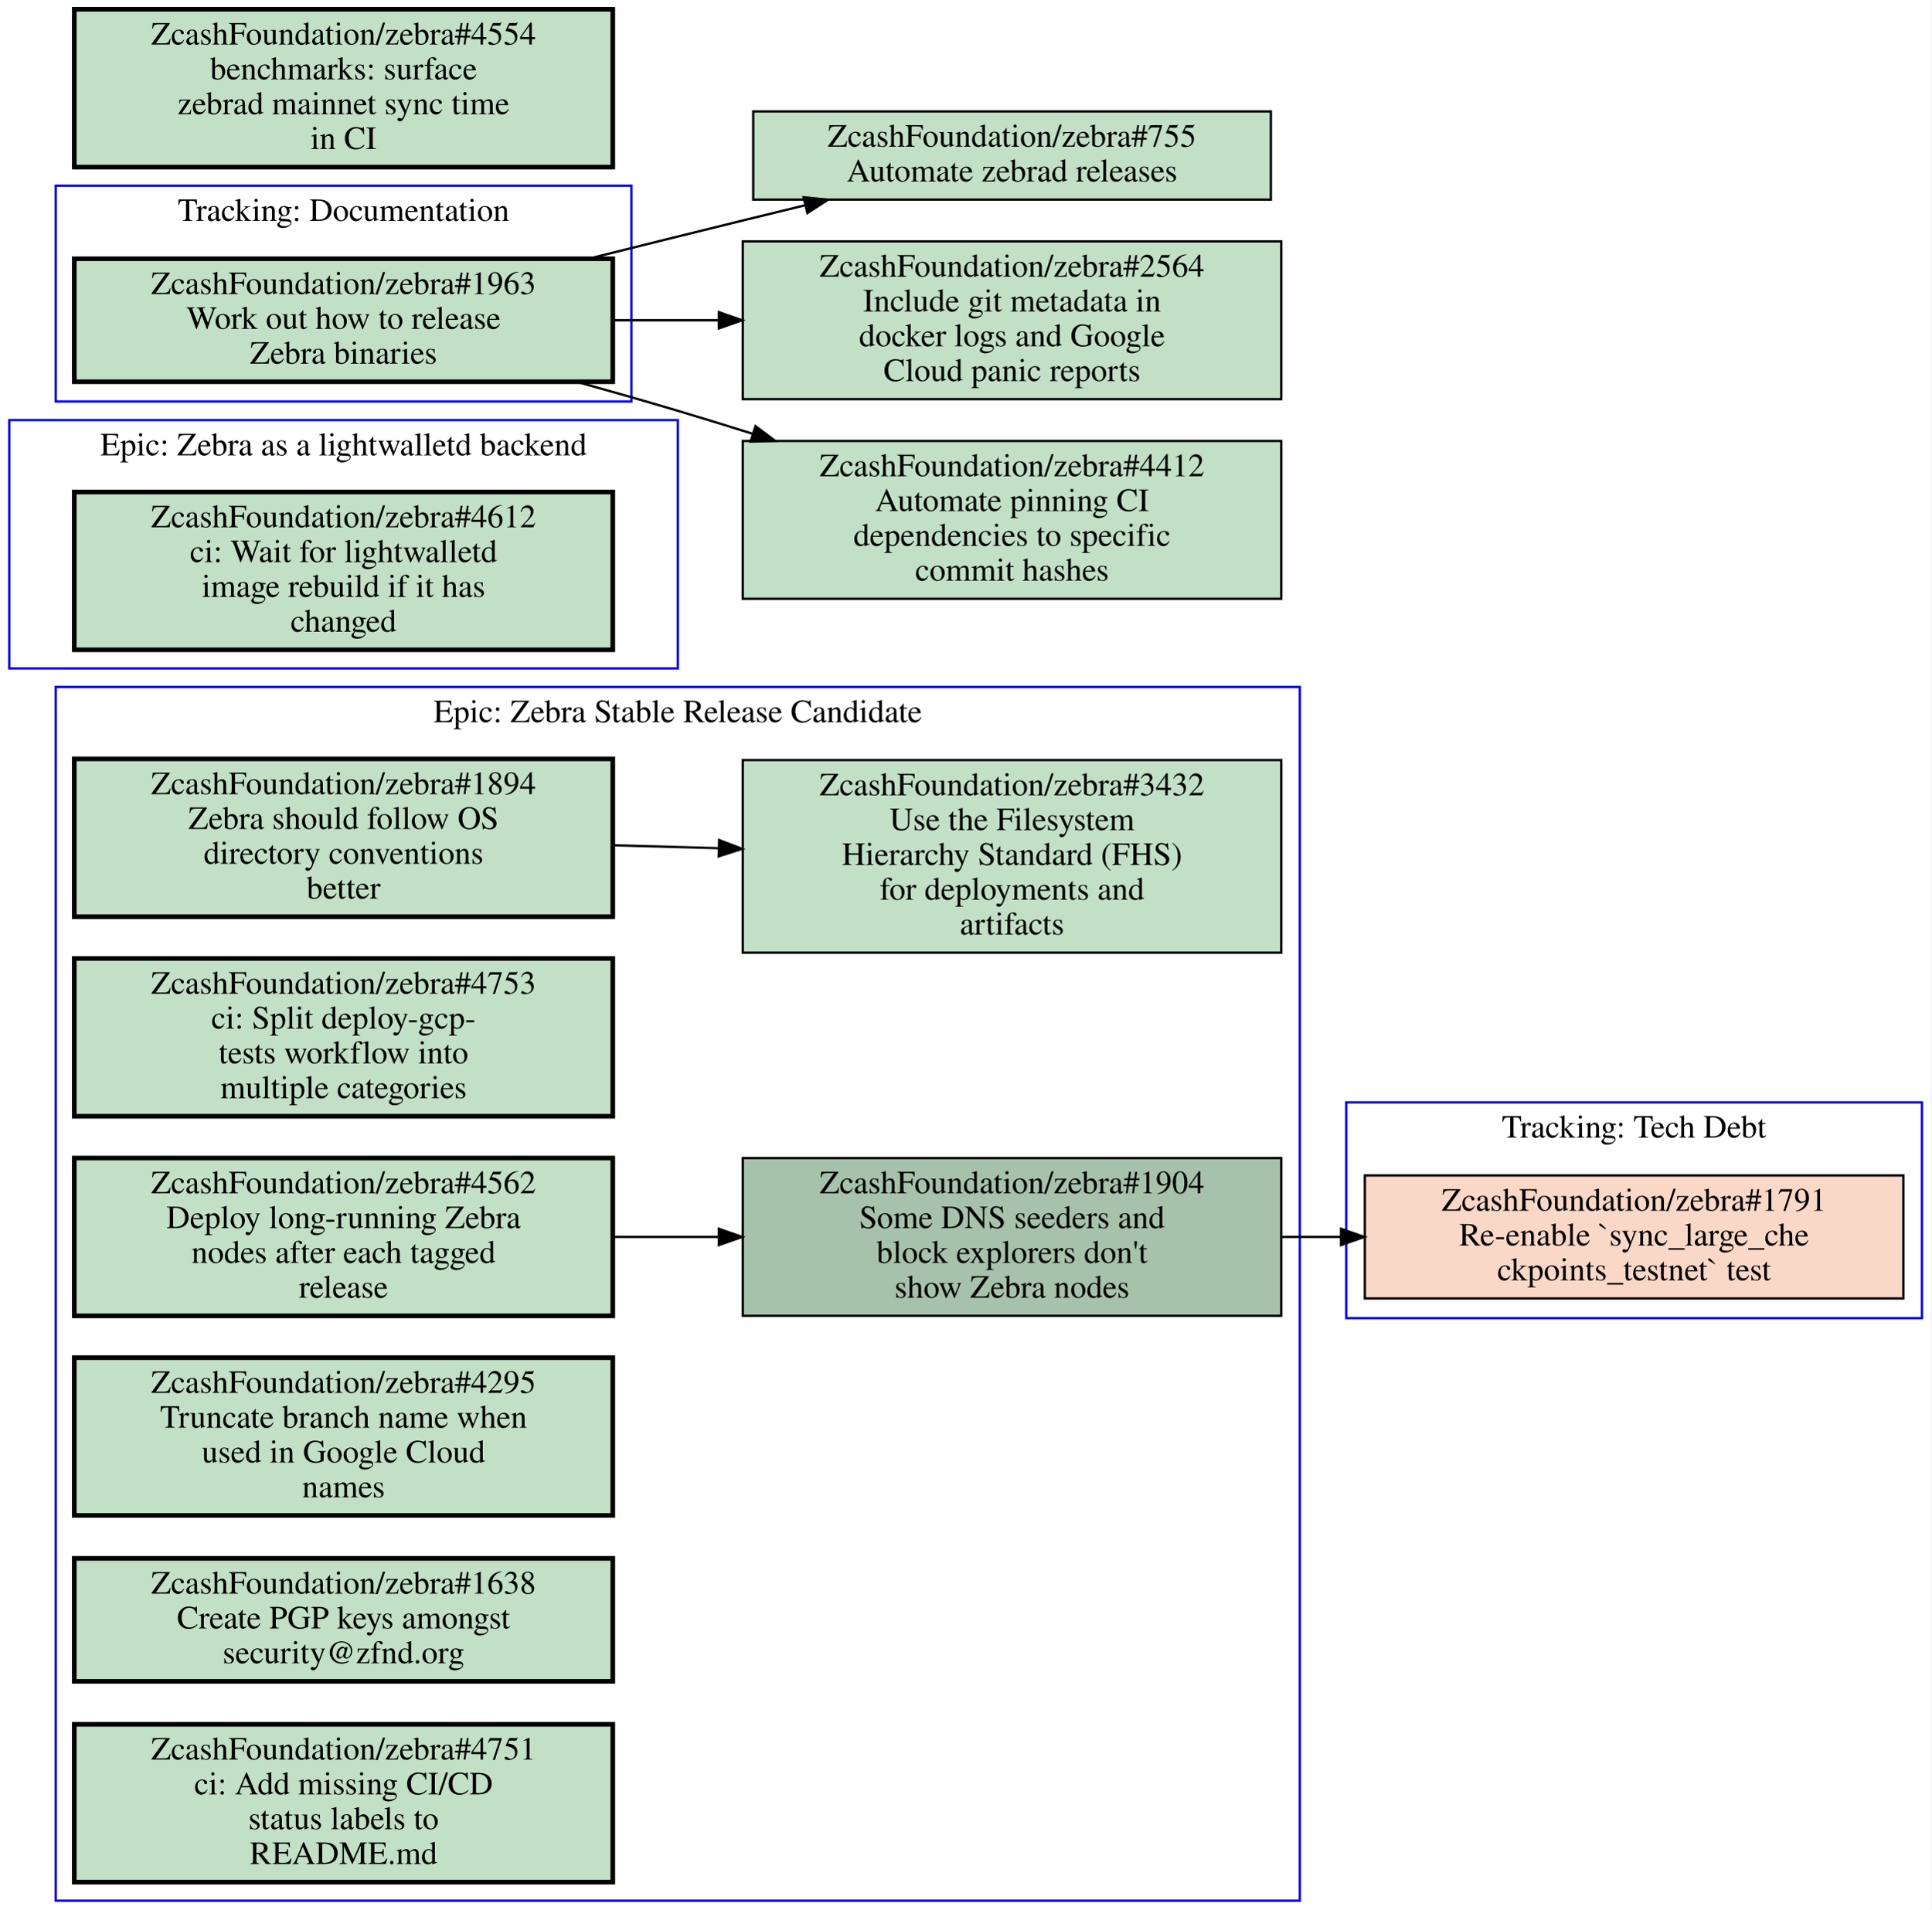
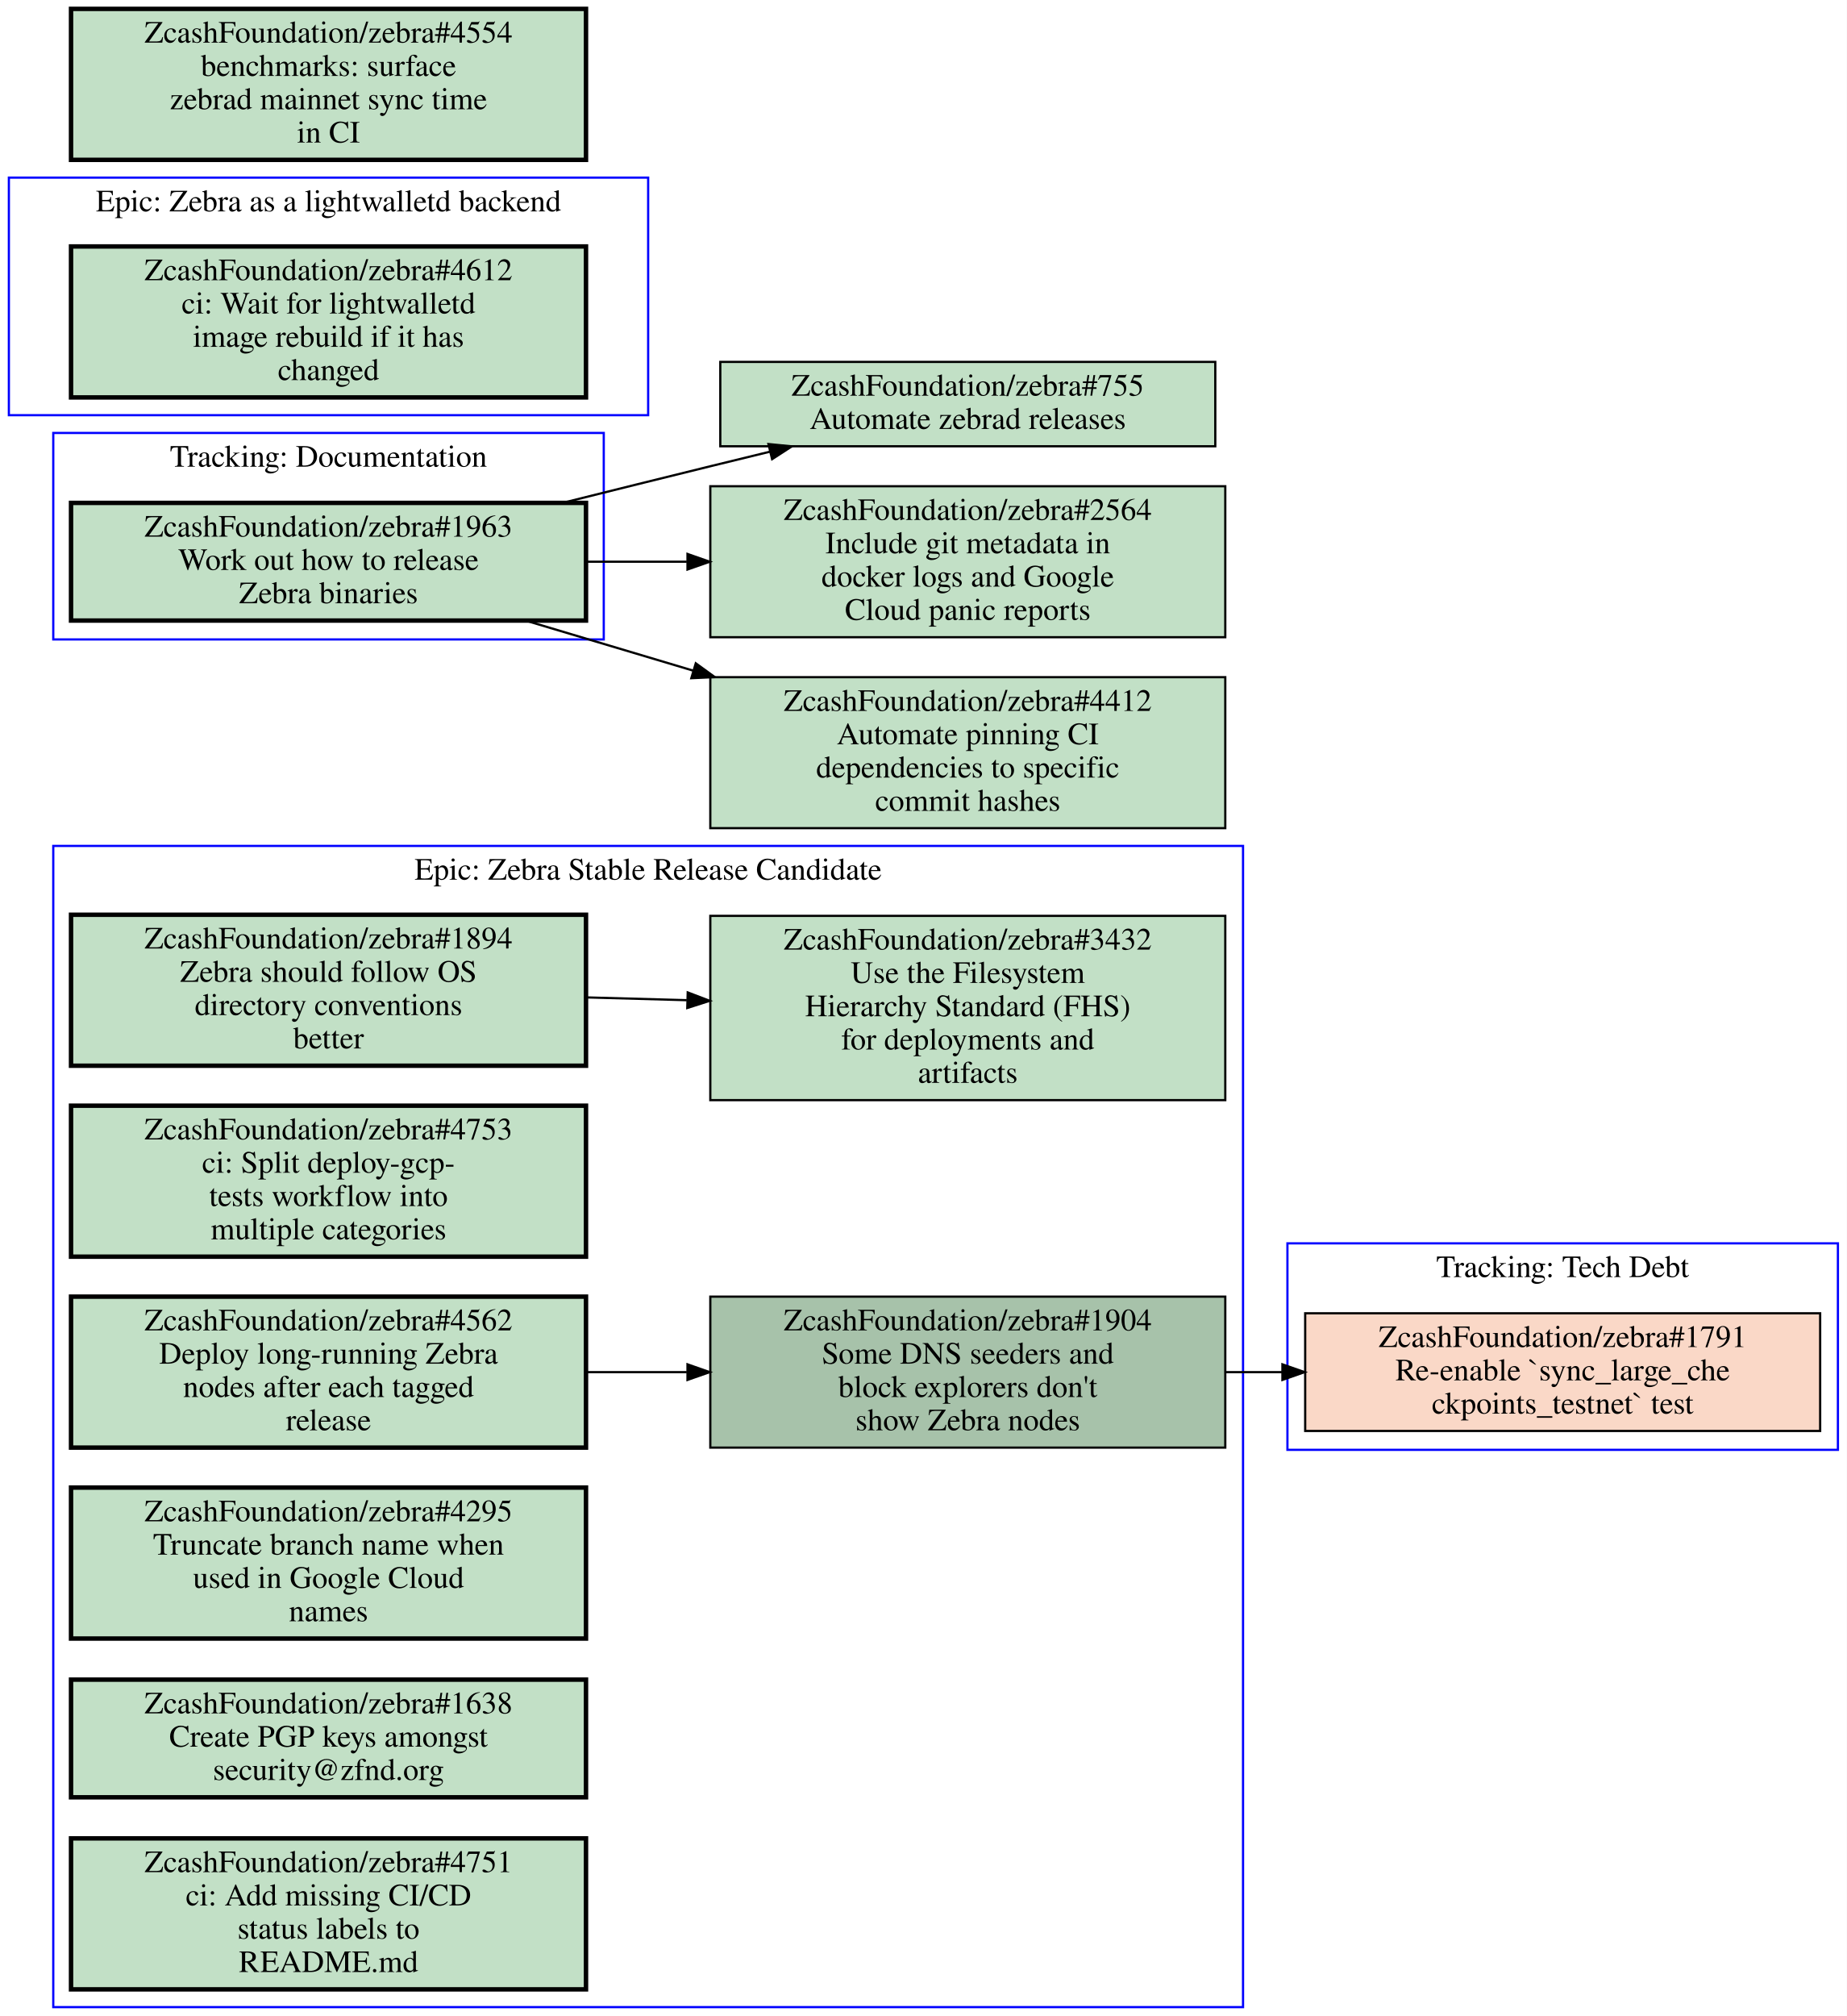
- <svg xmlns="http://www.w3.org/2000/svg" xmlns:xlink="http://www.w3.org/1999/xlink" width="832pt" height="823pt" viewBox="0.00 0.00 832.00 823.00">
-   <g id="graph0" class="graph" transform="scale(1 1) rotate(0) translate(4 819)">
-     <polygon fill="#ffffff" stroke="transparent" points="-4,4 -4,-819 828,-819 828,4 -4,4" />
+ <svg xmlns="http://www.w3.org/2000/svg" xmlns:xlink="http://www.w3.org/1999/xlink" width="832pt" height="908pt" viewBox="0.00 0.00 832.00 908.00">
+   <g id="graph0" class="graph" transform="scale(1 1) rotate(0) translate(4 904)">
+     <polygon fill="#ffffff" stroke="transparent" points="-4,4 -4,-904 828,-904 828,4 -4,4" />
    <g id="clust1" class="cluster">
+       <polygon fill="none" stroke="#0000ff" points="20,-616 20,-709 268,-709 268,-616 20,-616" />
+       <text text-anchor="middle" x="144" y="-693.8" font-family="Times,serif" font-size="14.00" fill="#000000">Tracking: Documentation</text>
+     </g>
+     <g id="clust2" class="cluster">
+       <polygon fill="none" stroke="#0000ff" points="576,-251 576,-344 824,-344 824,-251 576,-251" />
+       <text text-anchor="middle" x="700" y="-328.8" font-family="Times,serif" font-size="14.00" fill="#000000">Tracking: Tech Debt</text>
+     </g>
+     <g id="clust3" class="cluster">
+       <polygon fill="none" stroke="#0000ff" points="0,-717 0,-824 288,-824 288,-717 0,-717" />
+       <text text-anchor="middle" x="144" y="-808.8" font-family="Times,serif" font-size="14.00" fill="#000000">Epic: Zebra as a lightwalletd backend</text>
+     </g>
+     <g id="clust4" class="cluster">
      <polygon fill="none" stroke="#0000ff" points="20,0 20,-523 556,-523 556,0 20,0" />
      <text text-anchor="middle" x="288" y="-507.8" font-family="Times,serif" font-size="14.00" fill="#000000">Epic: Zebra Stable Release Candidate</text>
    </g>
-     <g id="clust2" class="cluster">
-       <polygon fill="none" stroke="#0000ff" points="20,-646 20,-739 268,-739 268,-646 20,-646" />
-       <text text-anchor="middle" x="144" y="-723.8" font-family="Times,serif" font-size="14.00" fill="#000000">Tracking: Documentation</text>
-     </g>
-     <g id="clust3" class="cluster">
-       <polygon fill="none" stroke="#0000ff" points="576,-251 576,-344 824,-344 824,-251 576,-251" />
-       <text text-anchor="middle" x="700" y="-328.8" font-family="Times,serif" font-size="14.00" fill="#000000">Tracking: Tech Debt</text>
-     </g>
-     <g id="clust4" class="cluster">
-       <polygon fill="none" stroke="#0000ff" points="0,-531 0,-638 288,-638 288,-531 0,-531" />
-       <text text-anchor="middle" x="144" y="-622.8" font-family="Times,serif" font-size="14.00" fill="#000000">Epic: Zebra as a lightwalletd backend</text>
-     </g>
    <g id="node1" class="node open">
      <g id="a_node1">
+         <a xlink:href="https://github.com/ZcashFoundation/zebra/issues/1963" xlink:title="ZcashFoundation/zebra#1963&#10;Work out how to release&#10;Zebra binaries" target="_blank">
+           <polygon fill="#c2e0c6" stroke="#000000" stroke-width="2" points="260,-677.5 28,-677.5 28,-624.5 260,-624.5 260,-677.5" />
+           <text text-anchor="middle" x="144" y="-662.3" font-family="Times,serif" font-size="14.00" fill="#000000">ZcashFoundation/zebra#1963</text>
+           <text text-anchor="middle" x="144" y="-647.3" font-family="Times,serif" font-size="14.00" fill="#000000">Work out how to release</text>
+           <text text-anchor="middle" x="144" y="-632.3" font-family="Times,serif" font-size="14.00" fill="#000000">Zebra binaries</text>
+         </a>
+       </g>
+     </g>
+     <g id="node12" class="node open">
+       <g id="a_node12">
+         <a xlink:href="https://github.com/ZcashFoundation/zebra/issues/755" xlink:title="ZcashFoundation/zebra#755&#10;Automate zebrad releases" target="_blank">
+           <polygon fill="#c2e0c6" stroke="#000000" points="543.5,-741 320.5,-741 320.5,-703 543.5,-703 543.5,-741" />
+           <text text-anchor="middle" x="432" y="-725.8" font-family="Times,serif" font-size="14.00" fill="#000000">ZcashFoundation/zebra#755</text>
+           <text text-anchor="middle" x="432" y="-710.8" font-family="Times,serif" font-size="14.00" fill="#000000">Automate zebrad releases</text>
+         </a>
+       </g>
+     </g>
+     <g id="edge4" class="edge">
+       <path fill="none" stroke="#000000" d="M249.48,-677.51C271.46,-683 294.48,-688.71 316,-694 324.72,-696.14 333.81,-698.36 342.89,-700.57" />
+       <polygon fill="#000000" stroke="#000000" points="342.186,-704.001 352.73,-702.96 343.839,-697.199 342.186,-704.001" />
+     </g>
+     <g id="node13" class="node open">
+       <g id="a_node13">
+         <a xlink:href="https://github.com/ZcashFoundation/zebra/issues/2564" xlink:title="ZcashFoundation/zebra#2564&#10;Include git metadata in&#10;docker logs and Google&#10;Cloud panic reports" target="_blank">
+           <polygon fill="#c2e0c6" stroke="#000000" points="548,-685 316,-685 316,-617 548,-617 548,-685" />
+           <text text-anchor="middle" x="432" y="-669.8" font-family="Times,serif" font-size="14.00" fill="#000000">ZcashFoundation/zebra#2564</text>
+           <text text-anchor="middle" x="432" y="-654.8" font-family="Times,serif" font-size="14.00" fill="#000000">Include git metadata in</text>
+           <text text-anchor="middle" x="432" y="-639.8" font-family="Times,serif" font-size="14.00" fill="#000000">docker logs and Google</text>
+           <text text-anchor="middle" x="432" y="-624.8" font-family="Times,serif" font-size="14.00" fill="#000000">Cloud panic reports</text>
+         </a>
+       </g>
+     </g>
+     <g id="edge5" class="edge">
+       <path fill="none" stroke="#000000" d="M260.31,-651C275.15,-651 290.4,-651 305.39,-651" />
+       <polygon fill="#000000" stroke="#000000" points="305.72,-654.5 315.72,-651 305.72,-647.5 305.72,-654.5" />
+     </g>
+     <g id="node14" class="node open">
+       <g id="a_node14">
+         <a xlink:href="https://github.com/ZcashFoundation/zebra/issues/4412" xlink:title="ZcashFoundation/zebra#4412&#10;Automate pinning CI&#10;dependencies to specific&#10;commit hashes" target="_blank">
+           <polygon fill="#c2e0c6" stroke="#000000" points="548,-599 316,-599 316,-531 548,-531 548,-599" />
+           <text text-anchor="middle" x="432" y="-583.8" font-family="Times,serif" font-size="14.00" fill="#000000">ZcashFoundation/zebra#4412</text>
+           <text text-anchor="middle" x="432" y="-568.8" font-family="Times,serif" font-size="14.00" fill="#000000">Automate pinning CI</text>
+           <text text-anchor="middle" x="432" y="-553.8" font-family="Times,serif" font-size="14.00" fill="#000000">dependencies to specific</text>
+           <text text-anchor="middle" x="432" y="-538.8" font-family="Times,serif" font-size="14.00" fill="#000000">commit hashes</text>
+         </a>
+       </g>
+     </g>
+     <g id="edge6" class="edge">
+       <path fill="none" stroke="#000000" d="M232.76,-624.5C256.65,-617.36 282.93,-609.52 308.34,-601.93" />
+       <polygon fill="#000000" stroke="#000000" points="309.453,-605.25 318.03,-599.03 307.446,-598.544 309.453,-605.25" />
+     </g>
+     <g id="node2" class="node closed">
+       <g id="a_node2">
+         <a xlink:href="https://github.com/ZcashFoundation/zebra/issues/1791" xlink:title="ZcashFoundation/zebra#1791&#10;Re-enable `sync_large_che&#10;ckpoints_testnet` test" target="_blank">
+           <polygon fill="#fad8c7" stroke="#000000" points="816,-312.5 584,-312.5 584,-259.5 816,-259.5 816,-312.5" />
+           <text text-anchor="middle" x="700" y="-297.3" font-family="Times,serif" font-size="14.00" fill="#000000">ZcashFoundation/zebra#1791</text>
+           <text text-anchor="middle" x="700" y="-282.3" font-family="Times,serif" font-size="14.00" fill="#000000">Re-enable `sync_large_che</text>
+           <text text-anchor="middle" x="700" y="-267.3" font-family="Times,serif" font-size="14.00" fill="#000000">ckpoints_testnet` test</text>
+         </a>
+       </g>
+     </g>
+     <g id="node3" class="node open">
+       <g id="a_node3">
+         <a xlink:href="https://github.com/ZcashFoundation/zebra/issues/4612" xlink:title="ZcashFoundation/zebra#4612&#10;ci: Wait for lightwalletd&#10;image rebuild if it has&#10;changed" target="_blank">
+           <polygon fill="#c2e0c6" stroke="#000000" stroke-width="2" points="260,-793 28,-793 28,-725 260,-725 260,-793" />
+           <text text-anchor="middle" x="144" y="-777.8" font-family="Times,serif" font-size="14.00" fill="#000000">ZcashFoundation/zebra#4612</text>
+           <text text-anchor="middle" x="144" y="-762.8" font-family="Times,serif" font-size="14.00" fill="#000000">ci: Wait for lightwalletd</text>
+           <text text-anchor="middle" x="144" y="-747.8" font-family="Times,serif" font-size="14.00" fill="#000000">image rebuild if it has</text>
+           <text text-anchor="middle" x="144" y="-732.8" font-family="Times,serif" font-size="14.00" fill="#000000">changed</text>
+         </a>
+       </g>
+     </g>
+     <g id="node4" class="node open">
+       <g id="a_node4">
        <a xlink:href="https://github.com/ZcashFoundation/zebra/issues/1894" xlink:title="ZcashFoundation/zebra#1894&#10;Zebra should follow OS&#10;directory conventions&#10;better" target="_blank">
          <polygon fill="#c2e0c6" stroke="#000000" stroke-width="2" points="260,-492 28,-492 28,-424 260,-424 260,-492" />
          <text text-anchor="middle" x="144" y="-476.8" font-family="Times,serif" font-size="14.00" fill="#000000">ZcashFoundation/zebra#1894</text>
          <text text-anchor="middle" x="144" y="-461.8" font-family="Times,serif" font-size="14.00" fill="#000000">Zebra should follow OS</text>
          <text text-anchor="middle" x="144" y="-446.8" font-family="Times,serif" font-size="14.00" fill="#000000">directory conventions</text>
          <text text-anchor="middle" x="144" y="-431.8" font-family="Times,serif" font-size="14.00" fill="#000000">better</text>
        </a>
      </g>
    </g>
-     <g id="node2" class="node open">
-       <g id="a_node2">
+     <g id="node5" class="node open">
+       <g id="a_node5">
        <a xlink:href="https://github.com/ZcashFoundation/zebra/issues/3432" xlink:title="ZcashFoundation/zebra#3432&#10;Use the Filesystem&#10;Hierarchy Standard (FHS)&#10;for deployments and&#10;artifacts" target="_blank">
          <polygon fill="#c2e0c6" stroke="#000000" points="548,-491.5 316,-491.5 316,-408.5 548,-408.5 548,-491.5" />
          <text text-anchor="middle" x="432" y="-476.3" font-family="Times,serif" font-size="14.00" fill="#000000">ZcashFoundation/zebra#3432</text>
          <text text-anchor="middle" x="432" y="-461.3" font-family="Times,serif" font-size="14.00" fill="#000000">Use the Filesystem</text>
          <text text-anchor="middle" x="432" y="-446.3" font-family="Times,serif" font-size="14.00" fill="#000000">Hierarchy Standard (FHS)</text>
          <text text-anchor="middle" x="432" y="-431.3" font-family="Times,serif" font-size="14.00" fill="#000000">for deployments and</text>
          <text text-anchor="middle" x="432" y="-416.3" font-family="Times,serif" font-size="14.00" fill="#000000">artifacts</text>
        </a>
      </g>
    </g>
    <g id="edge1" class="edge">
      <path fill="none" stroke="#000000" d="M260.31,-454.77C275.15,-454.36 290.4,-453.93 305.39,-453.52" />
      <polygon fill="#000000" stroke="#000000" points="305.822,-457.009 315.72,-453.23 305.626,-450.012 305.822,-457.009" />
    </g>
-     <g id="node3" class="node open">
-       <g id="a_node3">
+     <g id="node6" class="node open">
+       <g id="a_node6">
        <a xlink:href="https://github.com/ZcashFoundation/zebra/issues/1904" xlink:title="ZcashFoundation/zebra#1904&#10;Some DNS seeders and&#10;block explorers don't&#10;show Zebra nodes" target="_blank">
          <polygon fill="#a7c2aa" stroke="#000000" points="548,-320 316,-320 316,-252 548,-252 548,-320" />
          <text text-anchor="middle" x="432" y="-304.8" font-family="Times,serif" font-size="14.00" fill="#000000">ZcashFoundation/zebra#1904</text>
          <text text-anchor="middle" x="432" y="-289.8" font-family="Times,serif" font-size="14.00" fill="#000000">Some DNS seeders and</text>
          <text text-anchor="middle" x="432" y="-274.8" font-family="Times,serif" font-size="14.00" fill="#000000">block explorers don't</text>
          <text text-anchor="middle" x="432" y="-259.8" font-family="Times,serif" font-size="14.00" fill="#000000">show Zebra nodes</text>
        </a>
      </g>
    </g>
-     <g id="node10" class="node closed">
-       <g id="a_node10">
-         <a xlink:href="https://github.com/ZcashFoundation/zebra/issues/1791" xlink:title="ZcashFoundation/zebra#1791&#10;Re-enable `sync_large_che&#10;ckpoints_testnet` test" target="_blank">
-           <polygon fill="#fad8c7" stroke="#000000" points="816,-312.5 584,-312.5 584,-259.5 816,-259.5 816,-312.5" />
-           <text text-anchor="middle" x="700" y="-297.3" font-family="Times,serif" font-size="14.00" fill="#000000">ZcashFoundation/zebra#1791</text>
-           <text text-anchor="middle" x="700" y="-282.3" font-family="Times,serif" font-size="14.00" fill="#000000">Re-enable `sync_large_che</text>
-           <text text-anchor="middle" x="700" y="-267.3" font-family="Times,serif" font-size="14.00" fill="#000000">ckpoints_testnet` test</text>
-         </a>
-       </g>
-     </g>
    <g id="edge3" class="edge">
      <path fill="none" stroke="#000000" d="M548.38,-286C556.71,-286 565.14,-286 573.53,-286" />
      <polygon fill="#000000" stroke="#000000" points="573.74,-289.5 583.74,-286 573.74,-282.5 573.74,-289.5" />
    </g>
-     <g id="node4" class="node open">
-       <g id="a_node4">
+     <g id="node7" class="node open">
+       <g id="a_node7">
        <a xlink:href="https://github.com/ZcashFoundation/zebra/issues/4753" xlink:title="ZcashFoundation/zebra#4753&#10;ci: Split deploy-gcp-&#10;tests workflow into&#10;multiple categories" target="_blank">
          <polygon fill="#c2e0c6" stroke="#000000" stroke-width="2" points="260,-406 28,-406 28,-338 260,-338 260,-406" />
          <text text-anchor="middle" x="144" y="-390.8" font-family="Times,serif" font-size="14.00" fill="#000000">ZcashFoundation/zebra#4753</text>
          <text text-anchor="middle" x="144" y="-375.8" font-family="Times,serif" font-size="14.00" fill="#000000">ci: Split deploy-gcp-</text>
          <text text-anchor="middle" x="144" y="-360.8" font-family="Times,serif" font-size="14.00" fill="#000000">tests workflow into</text>
          <text text-anchor="middle" x="144" y="-345.8" font-family="Times,serif" font-size="14.00" fill="#000000">multiple categories</text>
        </a>
      </g>
    </g>
-     <g id="node5" class="node open">
-       <g id="a_node5">
+     <g id="node8" class="node open">
+       <g id="a_node8">
        <a xlink:href="https://github.com/ZcashFoundation/zebra/issues/4562" xlink:title="ZcashFoundation/zebra#4562&#10;Deploy long-running Zebra&#10;nodes after each tagged&#10;release" target="_blank">
          <polygon fill="#c2e0c6" stroke="#000000" stroke-width="2" points="260,-320 28,-320 28,-252 260,-252 260,-320" />
          <text text-anchor="middle" x="144" y="-304.8" font-family="Times,serif" font-size="14.00" fill="#000000">ZcashFoundation/zebra#4562</text>
          <text text-anchor="middle" x="144" y="-289.8" font-family="Times,serif" font-size="14.00" fill="#000000">Deploy long-running Zebra</text>
          <text text-anchor="middle" x="144" y="-274.8" font-family="Times,serif" font-size="14.00" fill="#000000">nodes after each tagged</text>
          <text text-anchor="middle" x="144" y="-259.8" font-family="Times,serif" font-size="14.00" fill="#000000">release</text>
        </a>
      </g>
    </g>
    <g id="edge2" class="edge">
      <path fill="none" stroke="#000000" d="M260.31,-286C275.15,-286 290.4,-286 305.39,-286" />
      <polygon fill="#000000" stroke="#000000" points="305.72,-289.5 315.72,-286 305.72,-282.5 305.72,-289.5" />
    </g>
-     <g id="node6" class="node open">
-       <g id="a_node6">
+     <g id="node9" class="node open">
+       <g id="a_node9">
        <a xlink:href="https://github.com/ZcashFoundation/zebra/issues/4295" xlink:title="ZcashFoundation/zebra#4295&#10;Truncate branch name when&#10;used in Google Cloud&#10;names" target="_blank">
          <polygon fill="#c2e0c6" stroke="#000000" stroke-width="2" points="260,-234 28,-234 28,-166 260,-166 260,-234" />
          <text text-anchor="middle" x="144" y="-218.8" font-family="Times,serif" font-size="14.00" fill="#000000">ZcashFoundation/zebra#4295</text>
          <text text-anchor="middle" x="144" y="-203.8" font-family="Times,serif" font-size="14.00" fill="#000000">Truncate branch name when</text>
          <text text-anchor="middle" x="144" y="-188.8" font-family="Times,serif" font-size="14.00" fill="#000000">used in Google Cloud</text>
          <text text-anchor="middle" x="144" y="-173.8" font-family="Times,serif" font-size="14.00" fill="#000000">names</text>
        </a>
      </g>
    </g>
-     <g id="node7" class="node open">
-       <g id="a_node7">
+     <g id="node10" class="node open">
+       <g id="a_node10">
        <a xlink:href="https://github.com/ZcashFoundation/zebra/issues/1638" xlink:title="ZcashFoundation/zebra#1638&#10;Create PGP keys amongst&#10;security@zfnd.org" target="_blank">
          <polygon fill="#c2e0c6" stroke="#000000" stroke-width="2" points="260,-147.5 28,-147.5 28,-94.5 260,-94.5 260,-147.5" />
          <text text-anchor="middle" x="144" y="-132.3" font-family="Times,serif" font-size="14.00" fill="#000000">ZcashFoundation/zebra#1638</text>
          <text text-anchor="middle" x="144" y="-117.3" font-family="Times,serif" font-size="14.00" fill="#000000">Create PGP keys amongst</text>
          <text text-anchor="middle" x="144" y="-102.3" font-family="Times,serif" font-size="14.00" fill="#000000">security@zfnd.org</text>
        </a>
      </g>
    </g>
-     <g id="node8" class="node open">
-       <g id="a_node8">
+     <g id="node11" class="node open">
+       <g id="a_node11">
        <a xlink:href="https://github.com/ZcashFoundation/zebra/issues/4751" xlink:title="ZcashFoundation/zebra#4751&#10;ci: Add missing CI/CD&#10;status labels to&#10;README.md" target="_blank">
          <polygon fill="#c2e0c6" stroke="#000000" stroke-width="2" points="260,-76 28,-76 28,-8 260,-8 260,-76" />
          <text text-anchor="middle" x="144" y="-60.8" font-family="Times,serif" font-size="14.00" fill="#000000">ZcashFoundation/zebra#4751</text>
          <text text-anchor="middle" x="144" y="-45.8" font-family="Times,serif" font-size="14.00" fill="#000000">ci: Add missing CI/CD</text>
          <text text-anchor="middle" x="144" y="-30.8" font-family="Times,serif" font-size="14.00" fill="#000000">status labels to</text>
          <text text-anchor="middle" x="144" y="-15.8" font-family="Times,serif" font-size="14.00" fill="#000000">README.md</text>
        </a>
      </g>
    </g>
-     <g id="node9" class="node open">
-       <g id="a_node9">
-         <a xlink:href="https://github.com/ZcashFoundation/zebra/issues/1963" xlink:title="ZcashFoundation/zebra#1963&#10;Work out how to release&#10;Zebra binaries" target="_blank">
-           <polygon fill="#c2e0c6" stroke="#000000" stroke-width="2" points="260,-707.5 28,-707.5 28,-654.5 260,-654.5 260,-707.5" />
-           <text text-anchor="middle" x="144" y="-692.3" font-family="Times,serif" font-size="14.00" fill="#000000">ZcashFoundation/zebra#1963</text>
-           <text text-anchor="middle" x="144" y="-677.3" font-family="Times,serif" font-size="14.00" fill="#000000">Work out how to release</text>
-           <text text-anchor="middle" x="144" y="-662.3" font-family="Times,serif" font-size="14.00" fill="#000000">Zebra binaries</text>
-         </a>
-       </g>
-     </g>
-     <g id="node12" class="node open">
-       <g id="a_node12">
-         <a xlink:href="https://github.com/ZcashFoundation/zebra/issues/755" xlink:title="ZcashFoundation/zebra#755&#10;Automate zebrad releases" target="_blank">
-           <polygon fill="#c2e0c6" stroke="#000000" points="543.5,-771 320.5,-771 320.5,-733 543.5,-733 543.5,-771" />
-           <text text-anchor="middle" x="432" y="-755.8" font-family="Times,serif" font-size="14.00" fill="#000000">ZcashFoundation/zebra#755</text>
-           <text text-anchor="middle" x="432" y="-740.8" font-family="Times,serif" font-size="14.00" fill="#000000">Automate zebrad releases</text>
-         </a>
-       </g>
-     </g>
-     <g id="edge4" class="edge">
-       <path fill="none" stroke="#000000" d="M249.48,-707.51C271.46,-713 294.48,-718.71 316,-724 324.72,-726.14 333.81,-728.36 342.89,-730.57" />
-       <polygon fill="#000000" stroke="#000000" points="342.186,-734.001 352.73,-732.96 343.839,-727.199 342.186,-734.001" />
-     </g>
-     <g id="node13" class="node open">
-       <g id="a_node13">
-         <a xlink:href="https://github.com/ZcashFoundation/zebra/issues/2564" xlink:title="ZcashFoundation/zebra#2564&#10;Include git metadata in&#10;docker logs and Google&#10;Cloud panic reports" target="_blank">
-           <polygon fill="#c2e0c6" stroke="#000000" points="548,-715 316,-715 316,-647 548,-647 548,-715" />
-           <text text-anchor="middle" x="432" y="-699.8" font-family="Times,serif" font-size="14.00" fill="#000000">ZcashFoundation/zebra#2564</text>
-           <text text-anchor="middle" x="432" y="-684.8" font-family="Times,serif" font-size="14.00" fill="#000000">Include git metadata in</text>
-           <text text-anchor="middle" x="432" y="-669.8" font-family="Times,serif" font-size="14.00" fill="#000000">docker logs and Google</text>
-           <text text-anchor="middle" x="432" y="-654.8" font-family="Times,serif" font-size="14.00" fill="#000000">Cloud panic reports</text>
-         </a>
-       </g>
-     </g>
-     <g id="edge5" class="edge">
-       <path fill="none" stroke="#000000" d="M260.31,-681C275.15,-681 290.4,-681 305.39,-681" />
-       <polygon fill="#000000" stroke="#000000" points="305.72,-684.5 315.72,-681 305.72,-677.5 305.72,-684.5" />
-     </g>
-     <g id="node14" class="node open">
-       <g id="a_node14">
-         <a xlink:href="https://github.com/ZcashFoundation/zebra/issues/4412" xlink:title="ZcashFoundation/zebra#4412&#10;Automate pinning CI&#10;dependencies to specific&#10;commit hashes" target="_blank">
-           <polygon fill="#c2e0c6" stroke="#000000" points="548,-629 316,-629 316,-561 548,-561 548,-629" />
-           <text text-anchor="middle" x="432" y="-613.8" font-family="Times,serif" font-size="14.00" fill="#000000">ZcashFoundation/zebra#4412</text>
-           <text text-anchor="middle" x="432" y="-598.8" font-family="Times,serif" font-size="14.00" fill="#000000">Automate pinning CI</text>
-           <text text-anchor="middle" x="432" y="-583.8" font-family="Times,serif" font-size="14.00" fill="#000000">dependencies to specific</text>
-           <text text-anchor="middle" x="432" y="-568.8" font-family="Times,serif" font-size="14.00" fill="#000000">commit hashes</text>
-         </a>
-       </g>
-     </g>
-     <g id="edge6" class="edge">
-       <path fill="none" stroke="#000000" d="M244.51,-654.48C259.13,-650.42 273.98,-646.18 288,-642 298.52,-638.86 309.45,-635.49 320.36,-632.06" />
-       <polygon fill="#000000" stroke="#000000" points="321.467,-635.381 329.94,-629.02 319.35,-628.709 321.467,-635.381" />
-     </g>
-     <g id="node11" class="node open">
-       <g id="a_node11">
-         <a xlink:href="https://github.com/ZcashFoundation/zebra/issues/4612" xlink:title="ZcashFoundation/zebra#4612&#10;ci: Wait for lightwalletd&#10;image rebuild if it has&#10;changed" target="_blank">
-           <polygon fill="#c2e0c6" stroke="#000000" stroke-width="2" points="260,-607 28,-607 28,-539 260,-539 260,-607" />
-           <text text-anchor="middle" x="144" y="-591.8" font-family="Times,serif" font-size="14.00" fill="#000000">ZcashFoundation/zebra#4612</text>
-           <text text-anchor="middle" x="144" y="-576.8" font-family="Times,serif" font-size="14.00" fill="#000000">ci: Wait for lightwalletd</text>
-           <text text-anchor="middle" x="144" y="-561.8" font-family="Times,serif" font-size="14.00" fill="#000000">image rebuild if it has</text>
-           <text text-anchor="middle" x="144" y="-546.8" font-family="Times,serif" font-size="14.00" fill="#000000">changed</text>
-         </a>
-       </g>
-     </g>
    <g id="node15" class="node open">
      <g id="a_node15">
        <a xlink:href="https://github.com/ZcashFoundation/zebra/issues/4554" xlink:title="ZcashFoundation/zebra#4554&#10;benchmarks: surface&#10;zebrad mainnet sync time&#10;in CI" target="_blank">
-           <polygon fill="#c2e0c6" stroke="#000000" stroke-width="2" points="260,-815 28,-815 28,-747 260,-747 260,-815" />
-           <text text-anchor="middle" x="144" y="-799.8" font-family="Times,serif" font-size="14.00" fill="#000000">ZcashFoundation/zebra#4554</text>
-           <text text-anchor="middle" x="144" y="-784.8" font-family="Times,serif" font-size="14.00" fill="#000000">benchmarks: surface</text>
-           <text text-anchor="middle" x="144" y="-769.8" font-family="Times,serif" font-size="14.00" fill="#000000">zebrad mainnet sync time</text>
-           <text text-anchor="middle" x="144" y="-754.8" font-family="Times,serif" font-size="14.00" fill="#000000">in CI</text>
+           <polygon fill="#c2e0c6" stroke="#000000" stroke-width="2" points="260,-900 28,-900 28,-832 260,-832 260,-900" />
+           <text text-anchor="middle" x="144" y="-884.8" font-family="Times,serif" font-size="14.00" fill="#000000">ZcashFoundation/zebra#4554</text>
+           <text text-anchor="middle" x="144" y="-869.8" font-family="Times,serif" font-size="14.00" fill="#000000">benchmarks: surface</text>
+           <text text-anchor="middle" x="144" y="-854.8" font-family="Times,serif" font-size="14.00" fill="#000000">zebrad mainnet sync time</text>
+           <text text-anchor="middle" x="144" y="-839.8" font-family="Times,serif" font-size="14.00" fill="#000000">in CI</text>
        </a>
      </g>
    </g>
  </g>
</svg>
